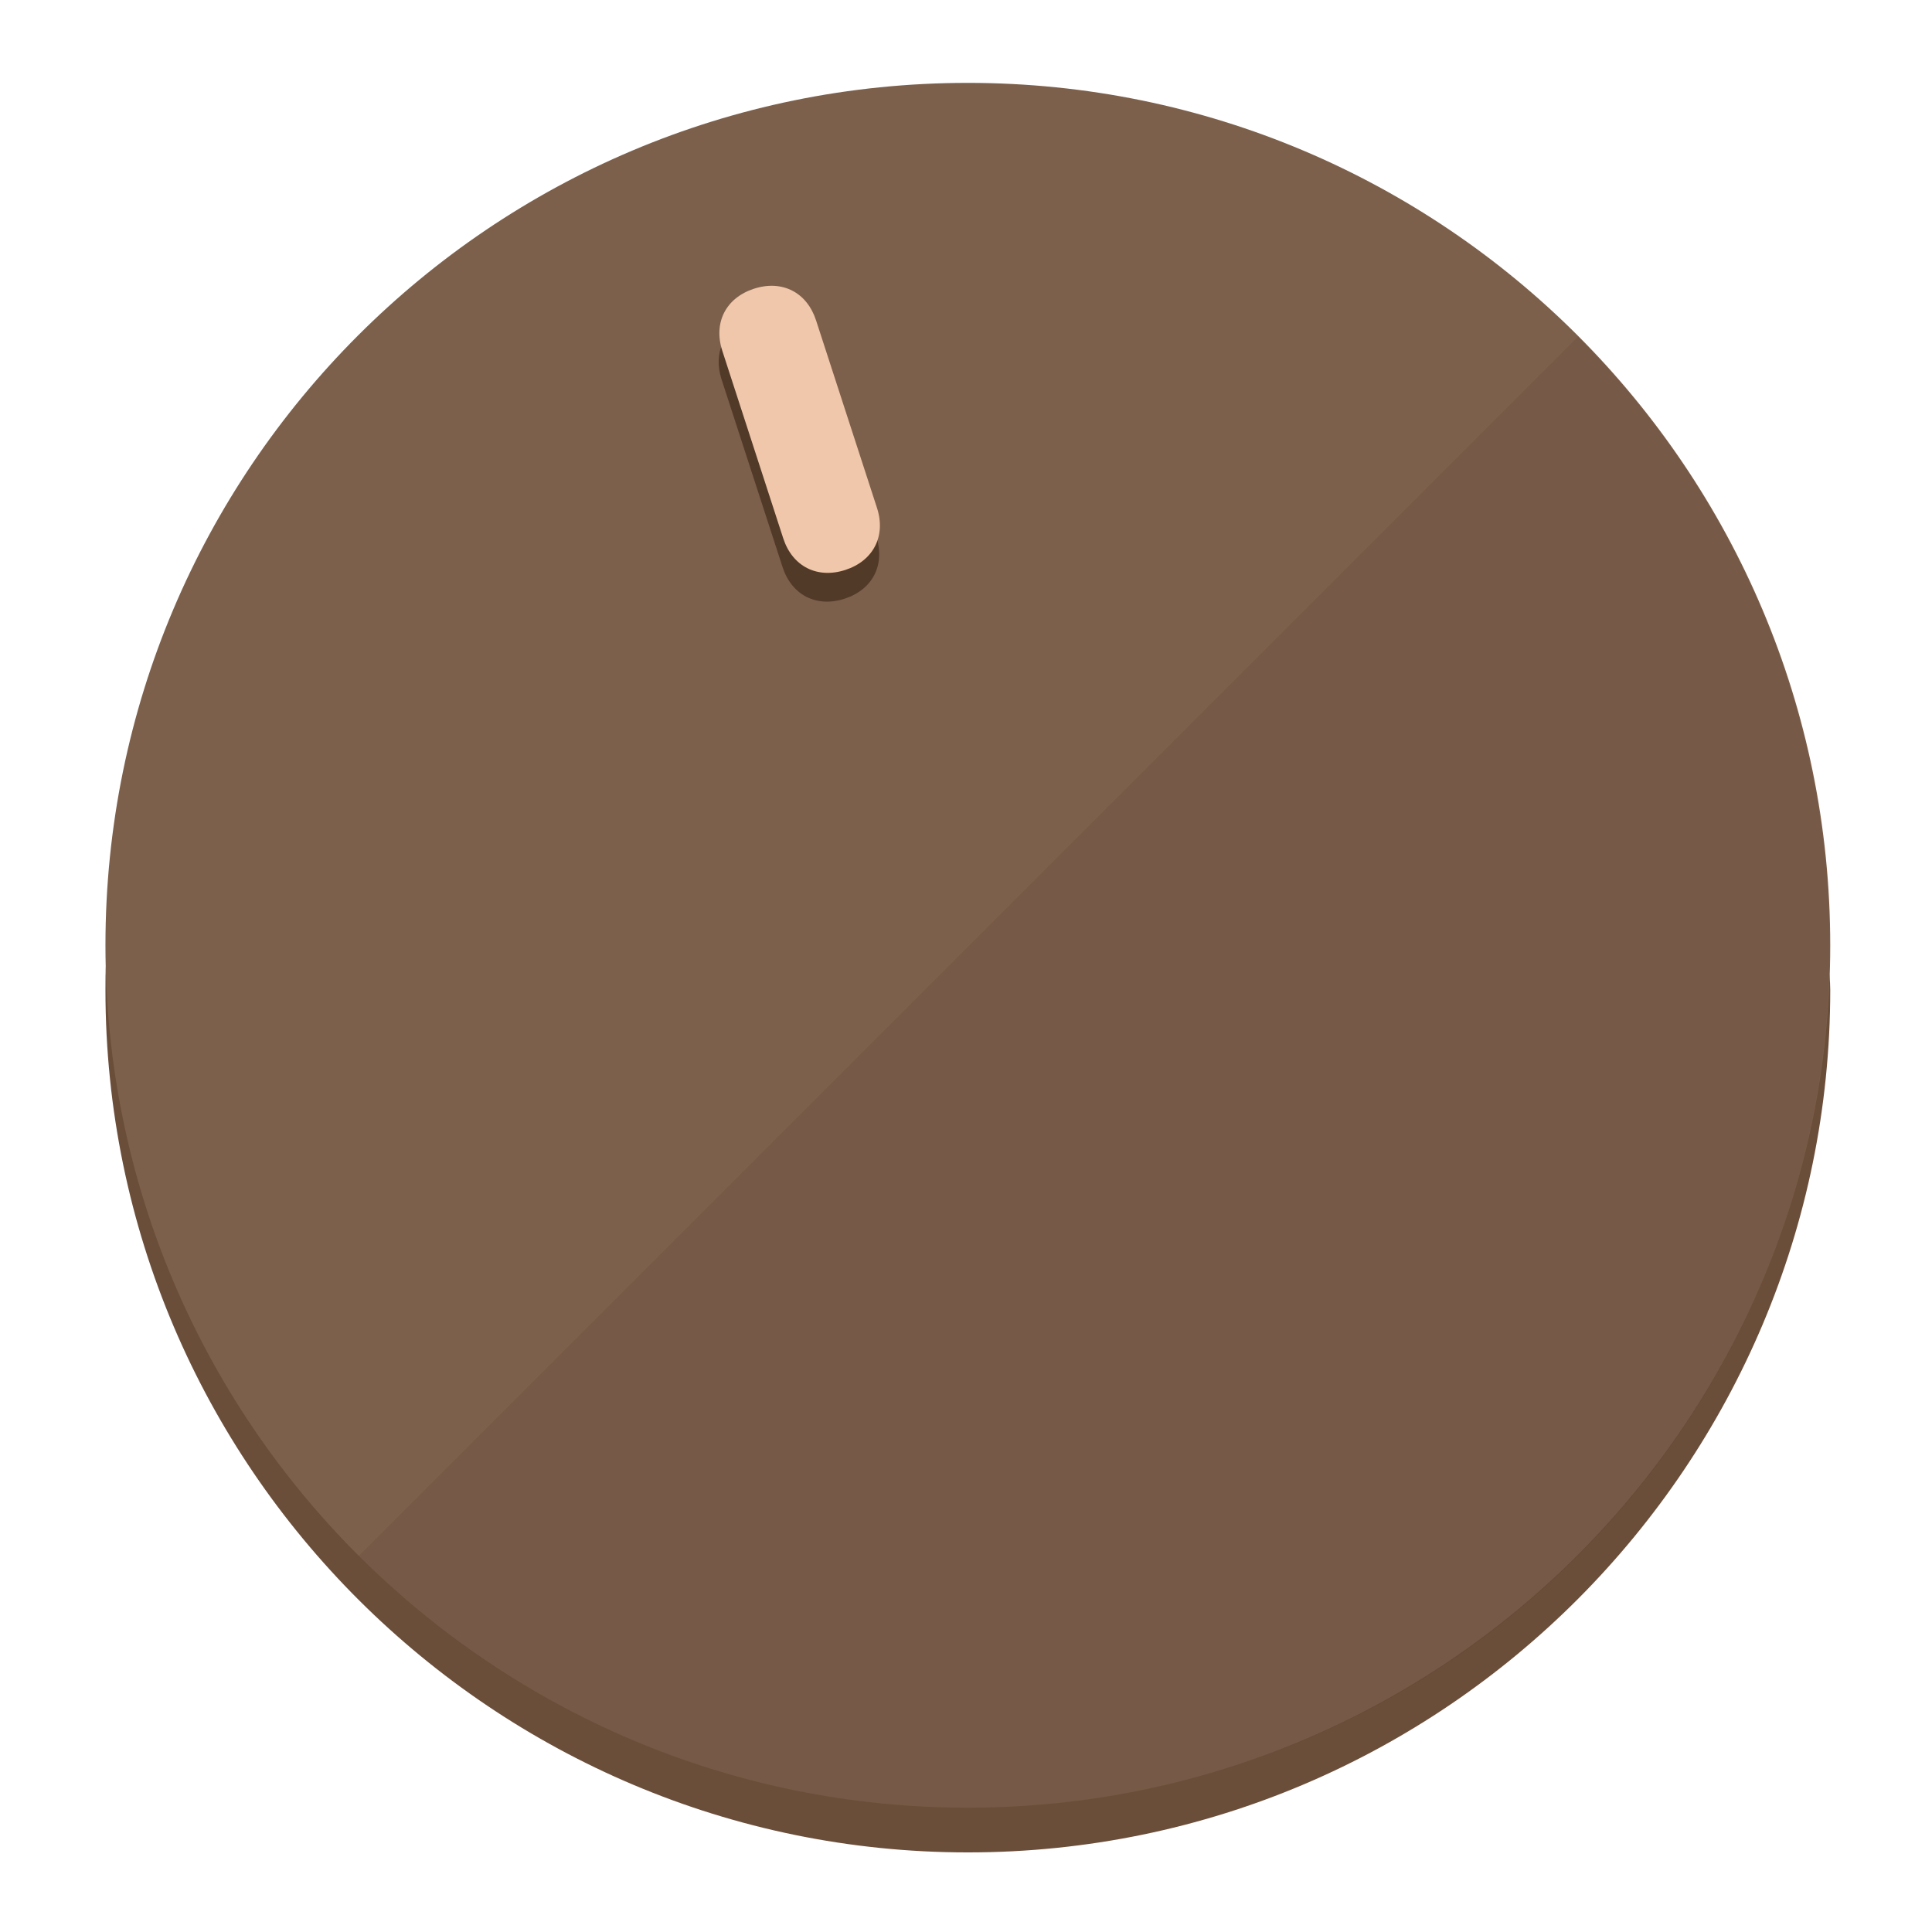
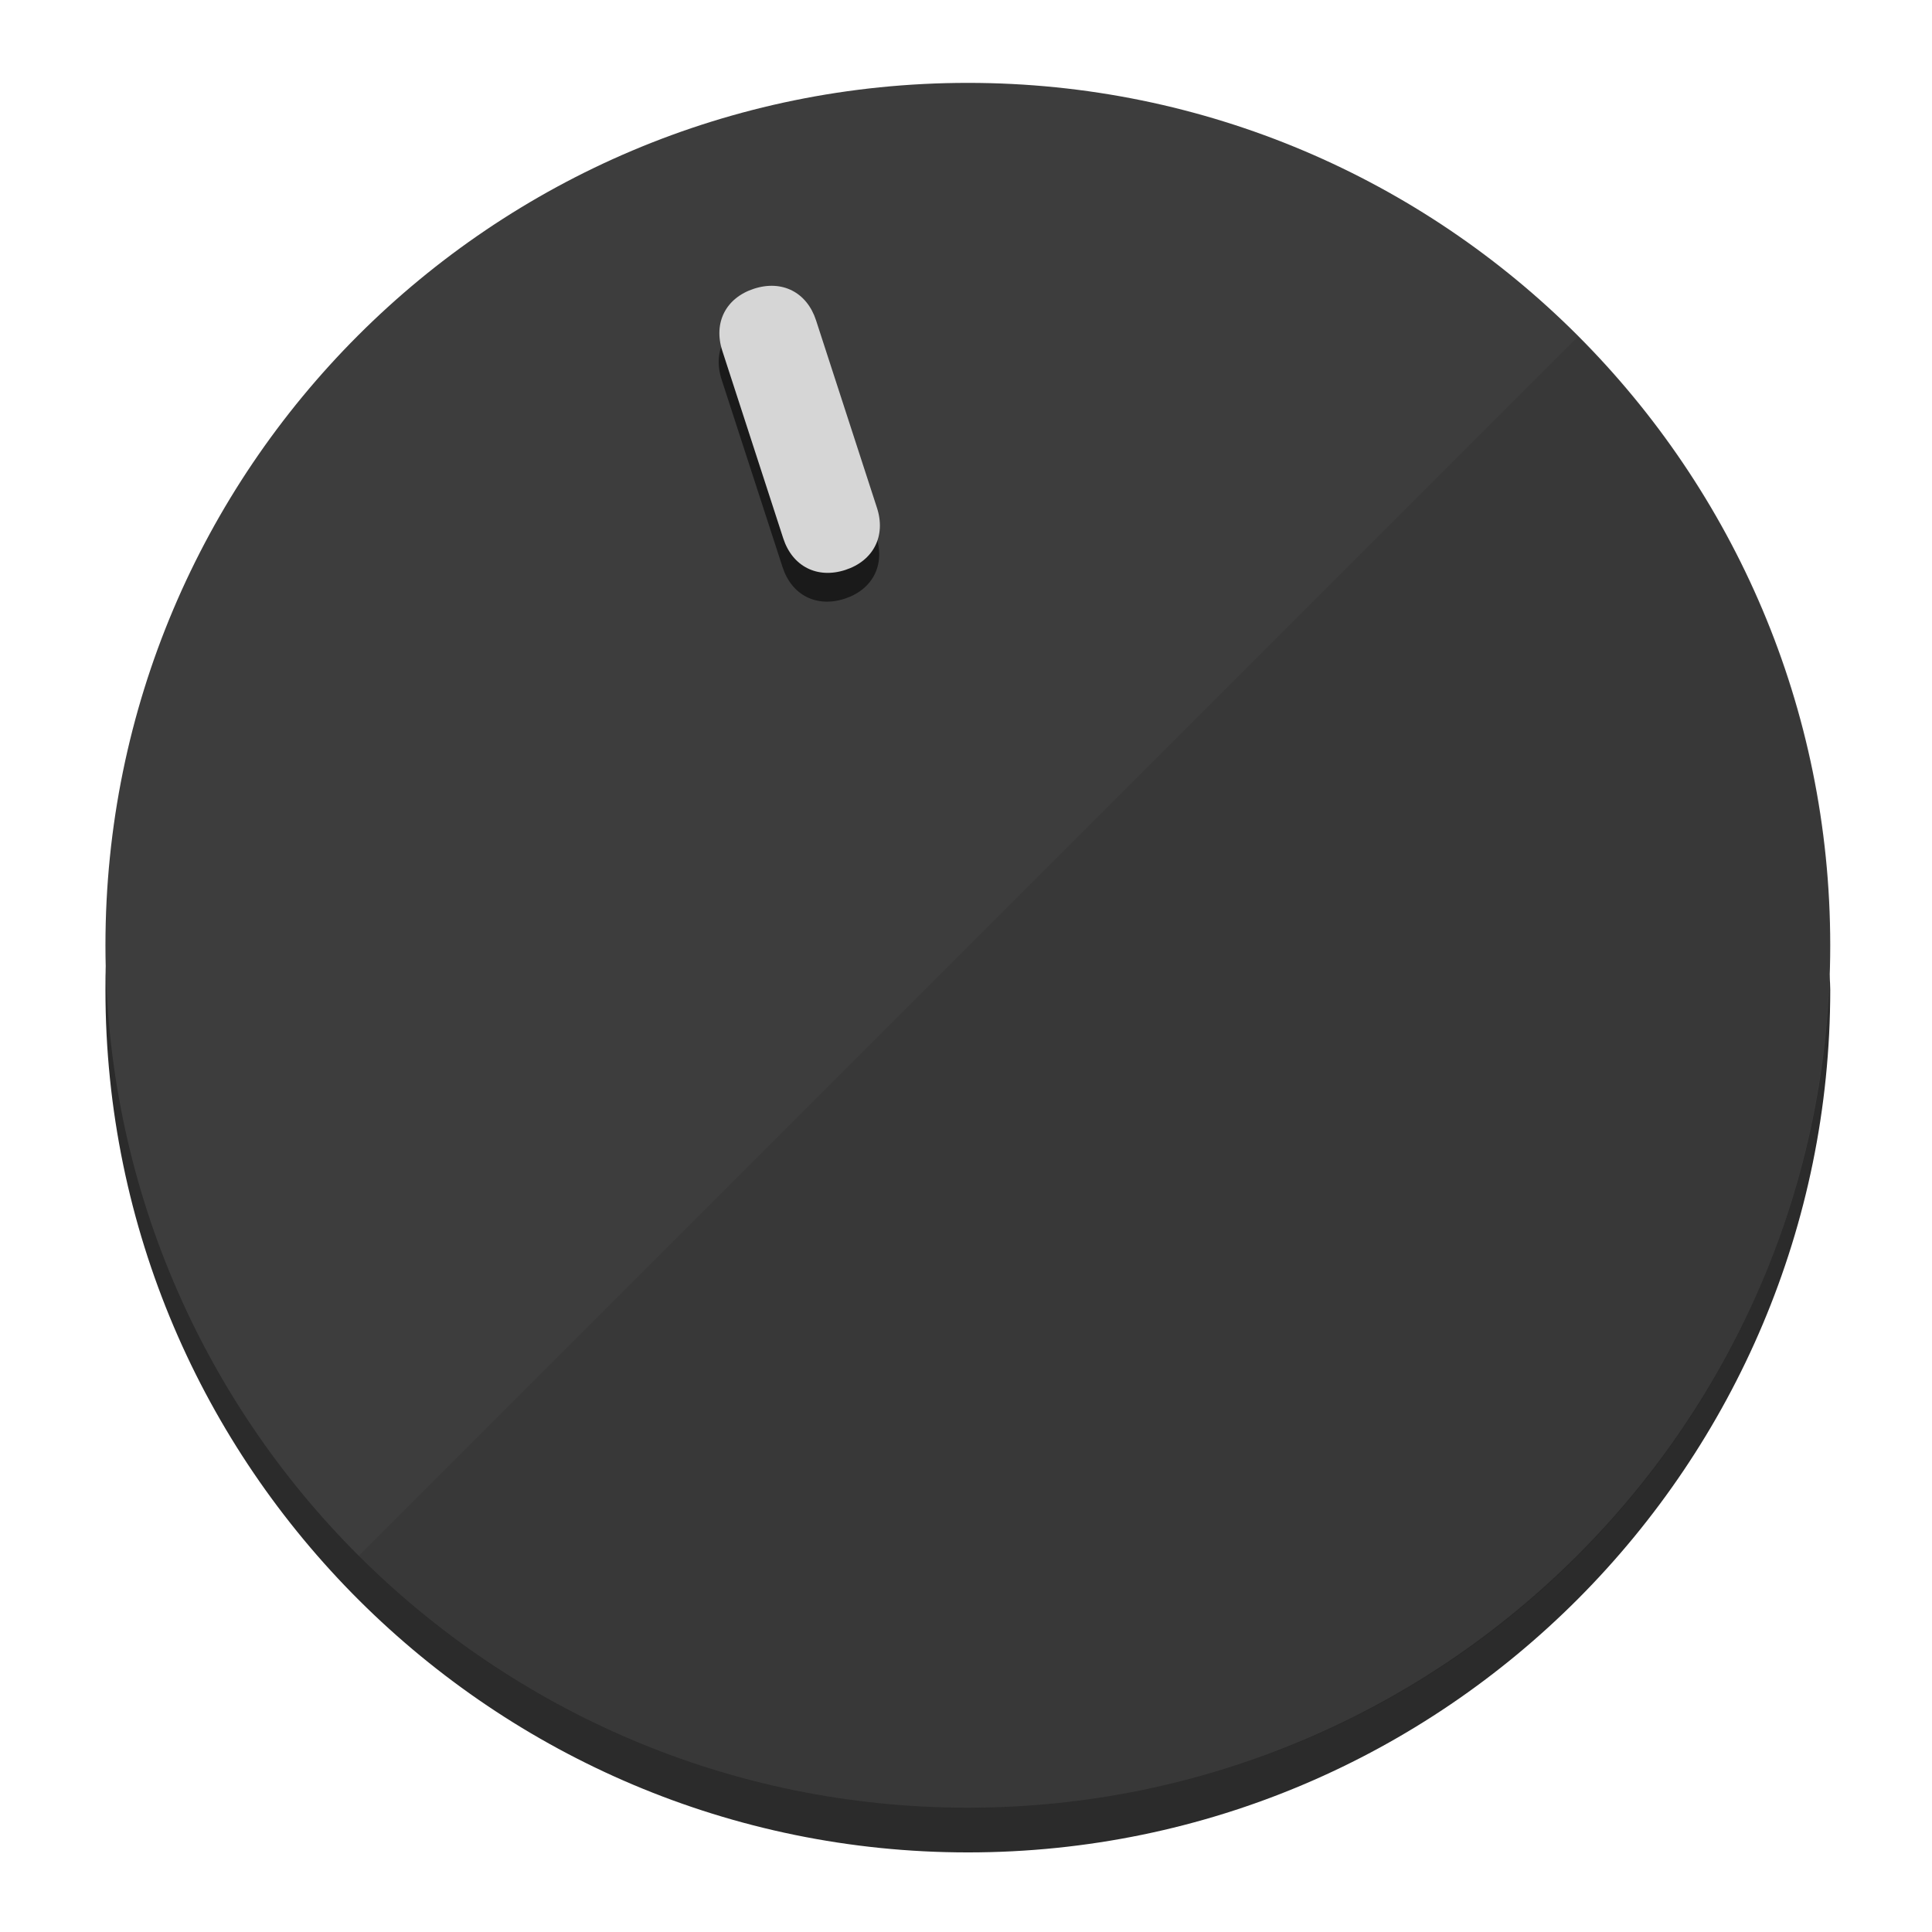
<svg xmlns="http://www.w3.org/2000/svg" height="120px" width="120px" version="1.1" id="Layer_1" viewBox="0 0 496.8 496.8" xml:space="preserve">
  <defs id="defs23" />
  <g id="g3158">
-     <path style="display:inline;fill:#6B4E3A;fill-opacity:1;stroke-width:1.584" d="m 248.875,445.92 c 116.582,0 212.89,-91.238 220.493,-205.286 0,5.069 1.267,8.87 1.267,13.939 0,121.651 -98.842,221.76 -221.76,221.76 -121.651,0 -221.76,-98.842 -221.76,-221.76 0,-5.069 0,-8.87 1.267,-13.939 7.603,114.048 103.91,205.286 220.493,205.286 z" id="path8" />
-     <circle style="display:inline;fill:#7D604B;fill-opacity:1;stroke-width:1.584" cx="248.875" cy="243.071" r="221.76" id="circle12" />
-     <path style="display:inline;fill:#523A29;fill-opacity:0.154;stroke-width:1.587" d="m 405.744,86.606 c 86.308,86.308 86.308,227.193 0,313.5 -86.308,86.308 -227.193,86.308 -313.5,0" id="path14" />
+     <path style="display:inline;fill:#2B2B2B;fill-opacity:1;stroke-width:1.584" d="m 248.875,445.92 c 116.582,0 212.89,-91.238 220.493,-205.286 0,5.069 1.267,8.87 1.267,13.939 0,121.651 -98.842,221.76 -221.76,221.76 -121.651,0 -221.76,-98.842 -221.76,-221.76 0,-5.069 0,-8.87 1.267,-13.939 7.603,114.048 103.91,205.286 220.493,205.286 z" id="path8" />
+     <circle style="display:inline;fill:#3D3D3D;fill-opacity:1;stroke-width:1.584" cx="248.875" cy="243.071" r="221.76" id="circle12" />
+     <path style="display:inline;fill:#1A1A1A;fill-opacity:0.154;stroke-width:1.587" d="m 405.744,86.606 c 86.308,86.308 86.308,227.193 0,313.5 -86.308,86.308 -227.193,86.308 -313.5,0" id="path14" />
  </g>
  <g id="g3198">
    <circle style="display:none;fill:#000000;fill-opacity:0;stroke-width:1.584" cx="161.035" cy="308.441" r="221.76" id="circle12-3" transform="rotate(-18)" />
-     <path style="display:inline;fill:#523A29;fill-opacity:1;stroke-width:1.584" d="m 225.329,137.988 c 2.35,7.231 -0.905,13.618 -8.136,15.968 v 0 c -7.231,2.35 -13.618,-0.905 -15.968,-8.136 L 185.562,97.613 c -2.349,-7.231 0.905,-13.618 8.136,-15.968 v 0 c 7.231,-2.35 13.618,0.905 15.968,8.136 z" id="path3789" />
-     <path style="display:inline;fill:#F0C7AA;stroke-width:1.584" d="m 225.506,130.588 c 2.35,7.231 -0.905,13.618 -8.136,15.968 v 0 c -7.231,2.35 -13.618,-0.905 -15.968,-8.136 L 185.739,90.213 c -2.35,-7.231 0.905,-13.618 8.136,-15.968 v 0 c 7.231,-2.35 13.618,0.905 15.968,8.136 z" id="path915" />
+     <path style="display:inline;fill:#1A1A1A;fill-opacity:1;stroke-width:1.584" d="m 225.329,137.988 c 2.35,7.231 -0.905,13.618 -8.136,15.968 v 0 c -7.231,2.35 -13.618,-0.905 -15.968,-8.136 L 185.562,97.613 c -2.349,-7.231 0.905,-13.618 8.136,-15.968 v 0 c 7.231,-2.35 13.618,0.905 15.968,8.136 z" id="path3789" />
+     <path style="display:inline;fill:#D6D6D6;stroke-width:1.584" d="m 225.506,130.588 c 2.35,7.231 -0.905,13.618 -8.136,15.968 v 0 c -7.231,2.35 -13.618,-0.905 -15.968,-8.136 L 185.739,90.213 c -2.35,-7.231 0.905,-13.618 8.136,-15.968 v 0 c 7.231,-2.35 13.618,0.905 15.968,8.136 z" id="path915" />
  </g>
</svg>
